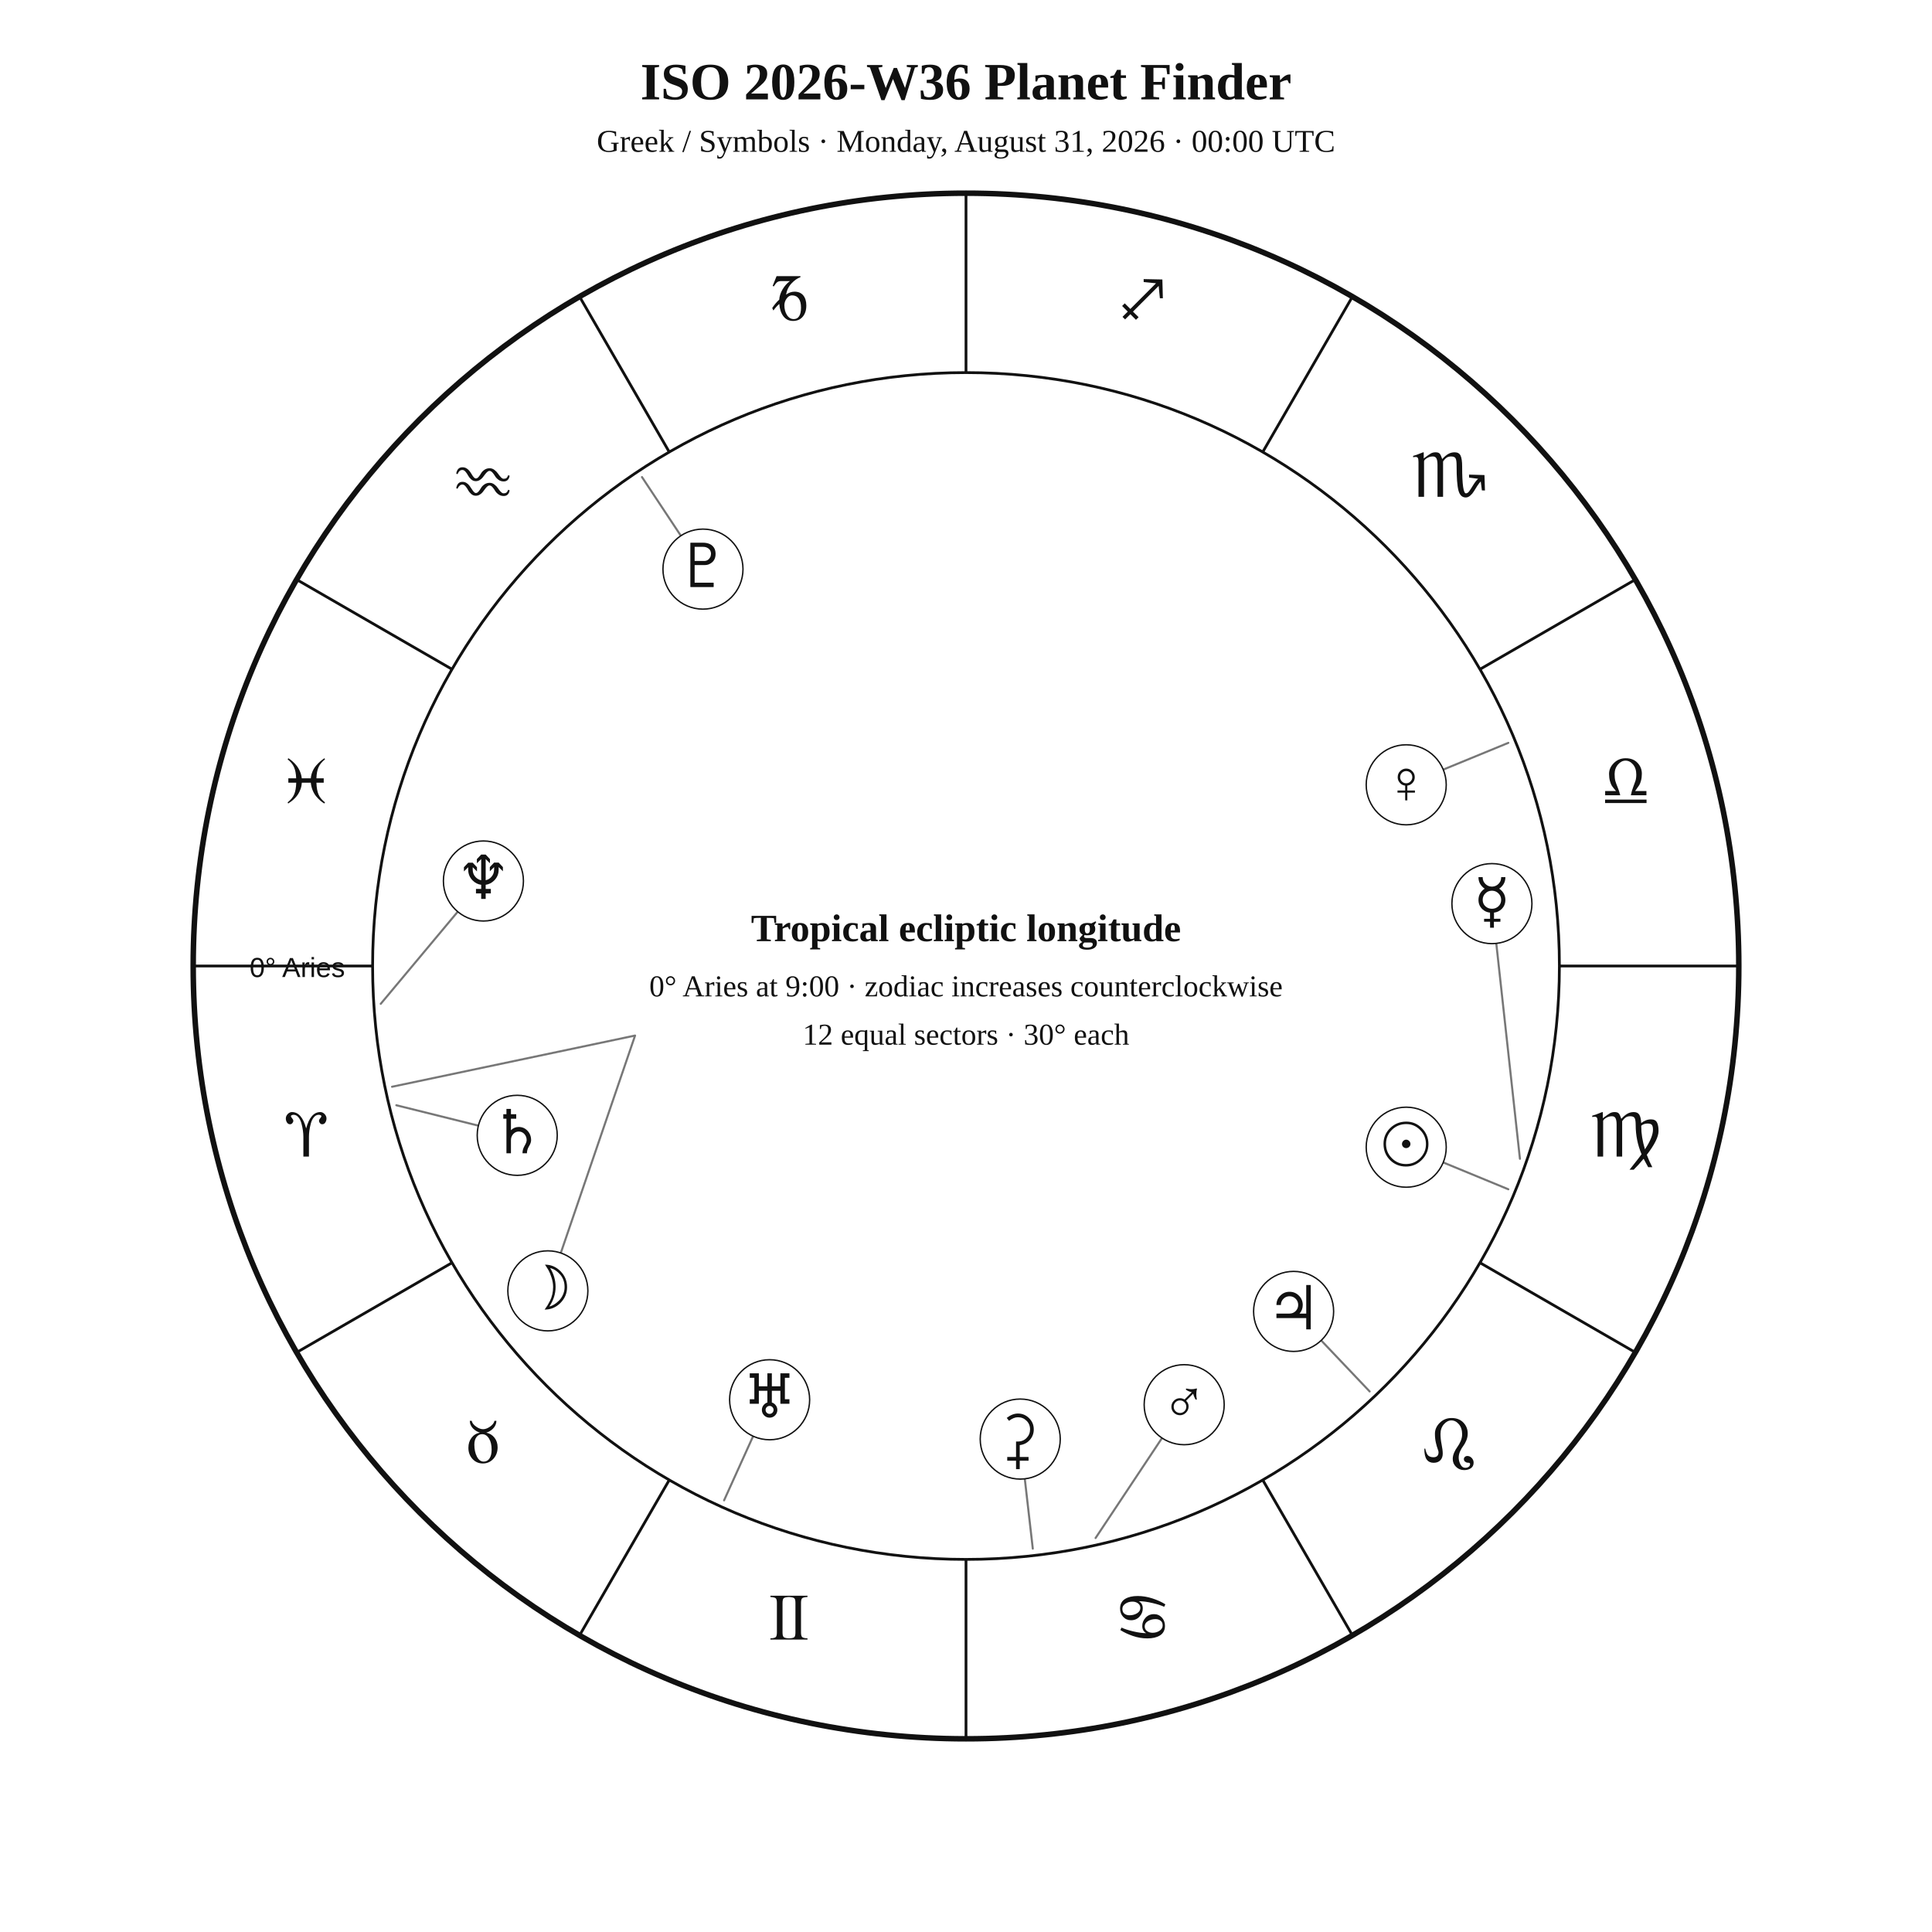
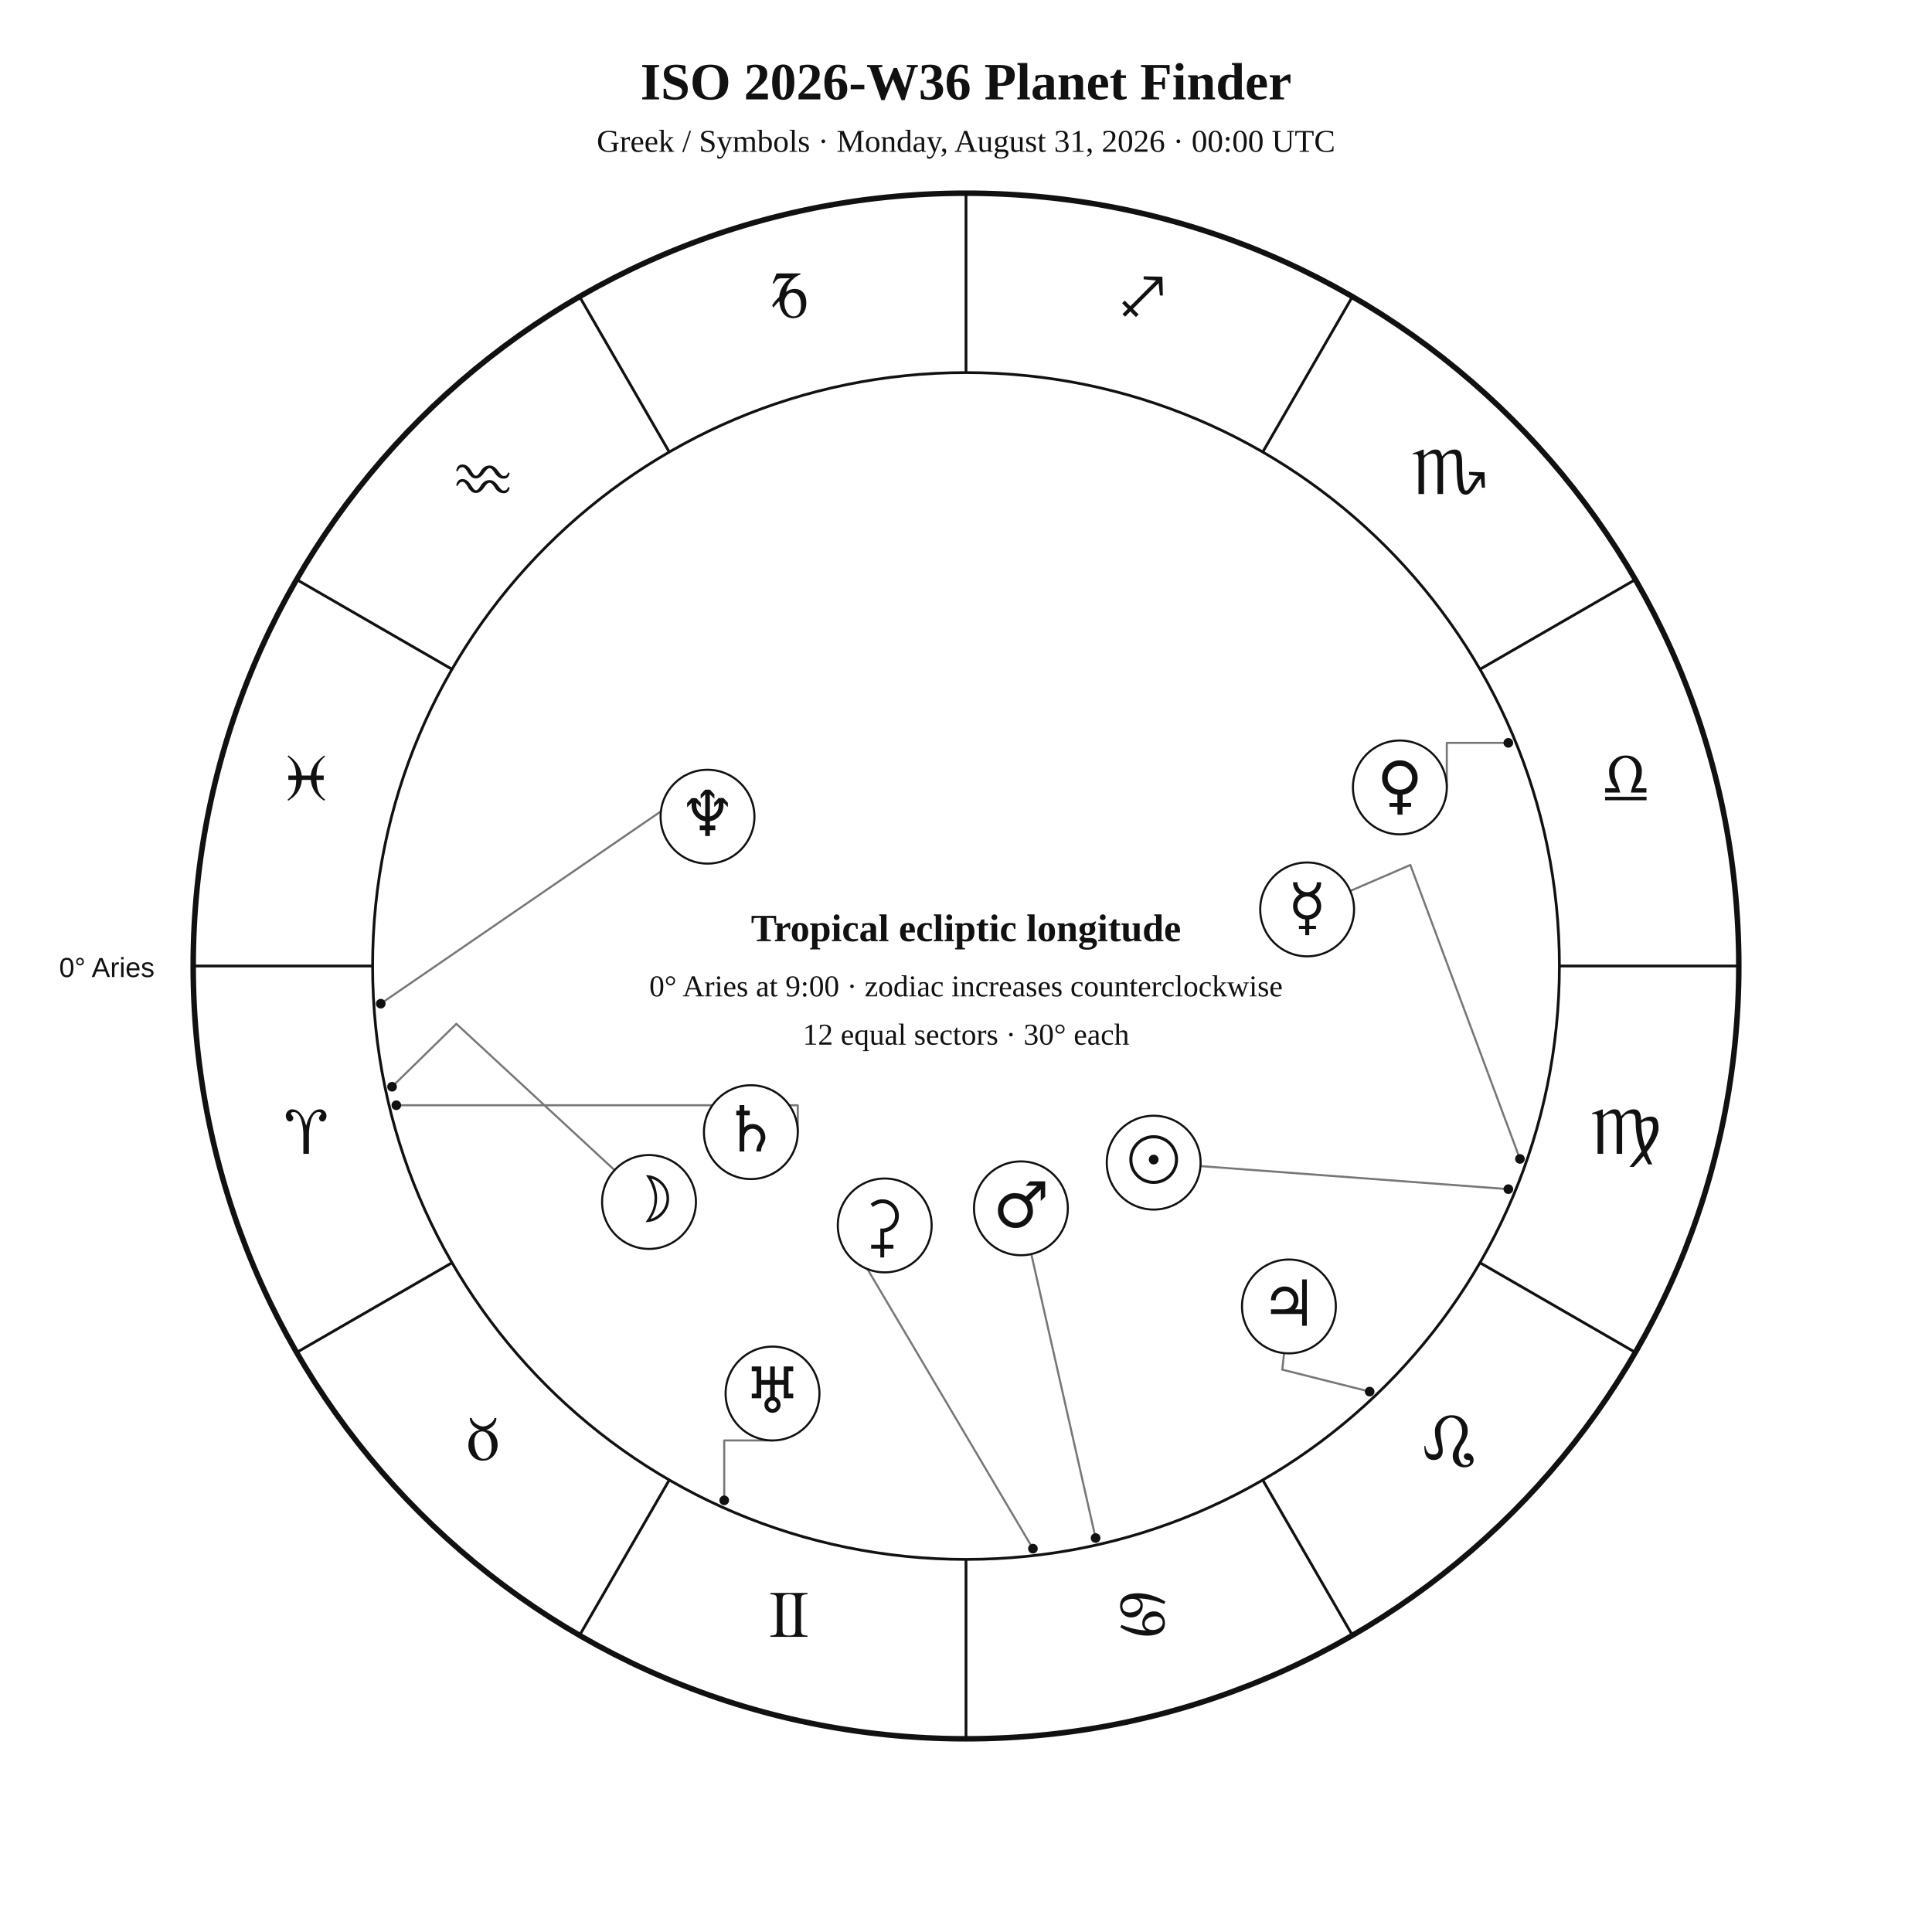
<svg xmlns="http://www.w3.org/2000/svg" width="1400" height="1400" viewBox="0 0 1400 1400">
  <rect width="100%" height="100%" fill="white" />
-   <style>text{font-family:Georgia,"Times New Roman",serif;fill:#111!important;color:#111!important;-webkit-text-fill-color:#111!important}.sans{font-family:Arial,Helvetica,sans-serif}</style>
+   <style>text{font-family:Georgia,"Times New Roman",serif;fill:#111}.sans{font-family:Arial,Helvetica,sans-serif}.symbol{font-family:"Arial Unicode MS","Segoe UI Symbol","Noto Sans Symbols 2","Apple Symbols",serif;font-variant-emoji:text;fill:#111}</style>
  <text x="700" y="72" text-anchor="middle" font-size="38" font-weight="700">ISO 2026-W36 Planet Finder</text>
  <text x="700" y="110" text-anchor="middle" font-size="23">Greek / Symbols · Monday, August 31, 2026 · 00:00 UTC</text>
  <circle cx="700" cy="700" r="560" fill="none" stroke="#111" stroke-width="4" />
  <circle cx="700" cy="700" r="430" fill="none" stroke="#111" stroke-width="2" />
  <line x1="270.0" y1="700.0" x2="140.0" y2="700.0" stroke="#111" stroke-width="2" />
  <line x1="327.6" y1="915.0" x2="215.0" y2="980.0" stroke="#111" stroke-width="2" />
  <line x1="485.0" y1="1072.4" x2="420.0" y2="1185.0" stroke="#111" stroke-width="2" />
  <line x1="700.0" y1="1130.0" x2="700.0" y2="1260.0" stroke="#111" stroke-width="2" />
  <line x1="915.0" y1="1072.4" x2="980.0" y2="1185.0" stroke="#111" stroke-width="2" />
  <line x1="1072.4" y1="915.0" x2="1185.0" y2="980.0" stroke="#111" stroke-width="2" />
  <line x1="1130.0" y1="700.0" x2="1260.0" y2="700.0" stroke="#111" stroke-width="2" />
  <line x1="1072.4" y1="485.0" x2="1185.0" y2="420.0" stroke="#111" stroke-width="2" />
  <line x1="915.0" y1="327.6" x2="980.0" y2="215.0" stroke="#111" stroke-width="2" />
  <line x1="700.0" y1="270.0" x2="700.0" y2="140.0" stroke="#111" stroke-width="2" />
  <line x1="485.0" y1="327.6" x2="420.0" y2="215.0" stroke="#111" stroke-width="2" />
  <line x1="327.6" y1="485.0" x2="215.0" y2="420.0" stroke="#111" stroke-width="2" />
-   <text x="221.9" y="838.1" text-anchor="middle" font-size="48">♈︎</text>
-   <text x="350.0" y="1060.0" text-anchor="middle" font-size="48">♉︎</text>
-   <text x="571.9" y="1188.1" text-anchor="middle" font-size="48">♊︎</text>
-   <text x="828.1" y="1188.1" text-anchor="middle" font-size="48">♋︎</text>
-   <text x="1050.0" y="1060.0" text-anchor="middle" font-size="48">♌︎</text>
-   <text x="1178.1" y="838.1" text-anchor="middle" font-size="48">♍︎</text>
-   <text x="1178.1" y="581.9" text-anchor="middle" font-size="48">♎︎</text>
-   <text x="1050.0" y="360.0" text-anchor="middle" font-size="48">♏︎</text>
-   <text x="828.1" y="231.9" text-anchor="middle" font-size="48">♐︎</text>
-   <text x="571.9" y="231.9" text-anchor="middle" font-size="48">♑︎</text>
-   <text x="350.0" y="360.0" text-anchor="middle" font-size="48">♒︎</text>
-   <text x="221.9" y="581.9" text-anchor="middle" font-size="48">♓︎</text>
-   <text x="250" y="708" text-anchor="end" font-size="20" class="sans">0° Aries</text>
-   <polyline points="1093.0,861.8 1019.0,831.3" fill="none" stroke="#777" stroke-width="1.5" stroke-linejoin="round" stroke-linecap="round" />
-   <circle cx="1019.0" cy="831.3" r="29" fill="white" stroke="#111" />
-   <text x="1019.0" y="844.3" text-anchor="middle" font-size="44">☉︎</text>
-   <polyline points="284.1,787.5 460.2,750.4 397.0,935.4" fill="none" stroke="#777" stroke-width="1.5" stroke-linejoin="round" stroke-linecap="round" />
-   <circle cx="397.0" cy="935.4" r="29" fill="white" stroke="#111" />
-   <text x="397.0" y="948.4" text-anchor="middle" font-size="44">☽︎</text>
-   <polyline points="1101.4,839.7 1081.1,654.8" fill="none" stroke="#777" stroke-width="1.5" stroke-linejoin="round" stroke-linecap="round" />
-   <circle cx="1081.1" cy="654.8" r="29" fill="white" stroke="#111" />
-   <text x="1081.1" y="667.8" text-anchor="middle" font-size="44">☿︎</text>
-   <polyline points="1093.0,538.3 1019.0,568.7" fill="none" stroke="#777" stroke-width="1.5" stroke-linejoin="round" stroke-linecap="round" />
-   <circle cx="1019.0" cy="568.7" r="29" fill="white" stroke="#111" />
-   <text x="1019.0" y="581.7" text-anchor="middle" font-size="44">♀︎</text>
-   <polyline points="793.9,1114.5 858.1,1017.9" fill="none" stroke="#777" stroke-width="1.5" stroke-linejoin="round" stroke-linecap="round" />
-   <circle cx="858.1" cy="1017.9" r="29" fill="white" stroke="#111" />
-   <text x="858.1" y="1030.9" text-anchor="middle" font-size="44">♂︎</text>
-   <polyline points="992.5,1008.3 937.4,950.3" fill="none" stroke="#777" stroke-width="1.5" stroke-linejoin="round" stroke-linecap="round" />
-   <circle cx="937.4" cy="950.3" r="29" fill="white" stroke="#111" />
-   <text x="937.4" y="963.3" text-anchor="middle" font-size="44">♃︎</text>
-   <polyline points="287.2,800.9 374.8,822.7" fill="none" stroke="#777" stroke-width="1.5" stroke-linejoin="round" stroke-linecap="round" />
-   <circle cx="374.8" cy="822.7" r="29" fill="white" stroke="#111" />
-   <text x="374.8" y="835.7" text-anchor="middle" font-size="44">♄︎</text>
-   <polyline points="748.4,1122.2 739.3,1042.8" fill="none" stroke="#777" stroke-width="1.5" stroke-linejoin="round" stroke-linecap="round" />
-   <circle cx="739.3" cy="1042.8" r="29" fill="white" stroke="#111" />
-   <text x="739.3" y="1055.8" text-anchor="middle" font-size="44">⚳︎</text>
-   <polyline points="524.7,1087.2 557.7,1014.3" fill="none" stroke="#777" stroke-width="1.5" stroke-linejoin="round" stroke-linecap="round" />
-   <circle cx="557.7" cy="1014.3" r="29" fill="white" stroke="#111" />
-   <text x="557.7" y="1027.3" text-anchor="middle" font-size="44">♅︎</text>
-   <polyline points="275.9,727.4 350.3,638.4" fill="none" stroke="#777" stroke-width="1.5" stroke-linejoin="round" stroke-linecap="round" />
-   <circle cx="350.3" cy="638.4" r="29" fill="white" stroke="#111" />
-   <text x="350.3" y="651.4" text-anchor="middle" font-size="44">♆︎</text>
-   <polyline points="465.2,345.7 509.4,412.4" fill="none" stroke="#777" stroke-width="1.5" stroke-linejoin="round" stroke-linecap="round" />
-   <circle cx="509.4" cy="412.4" r="29" fill="white" stroke="#111" />
-   <text x="509.4" y="425.4" text-anchor="middle" font-size="44">♇︎</text>
+   <text class="symbol" x="221.9" y="836.1" text-anchor="middle" font-size="48">♈︎</text>
+   <text class="symbol" x="350.0" y="1058.0" text-anchor="middle" font-size="48">♉︎</text>
+   <text class="symbol" x="571.9" y="1186.1" text-anchor="middle" font-size="48">♊︎</text>
+   <text class="symbol" x="828.1" y="1186.1" text-anchor="middle" font-size="48">♋︎</text>
+   <text class="symbol" x="1050.0" y="1058.0" text-anchor="middle" font-size="48">♌︎</text>
+   <text class="symbol" x="1178.1" y="836.1" text-anchor="middle" font-size="48">♍︎</text>
+   <text class="symbol" x="1178.1" y="579.9" text-anchor="middle" font-size="48">♎︎</text>
+   <text class="symbol" x="1050.0" y="358.0" text-anchor="middle" font-size="48">♏︎</text>
+   <text class="symbol" x="828.1" y="229.9" text-anchor="middle" font-size="48">♐︎</text>
+   <text class="symbol" x="571.9" y="229.9" text-anchor="middle" font-size="48">♑︎</text>
+   <text class="symbol" x="350.0" y="358.0" text-anchor="middle" font-size="48">♒︎</text>
+   <text class="symbol" x="221.9" y="579.9" text-anchor="middle" font-size="48">♓︎</text>
+   <text x="112" y="708" text-anchor="end" font-size="20" class="sans">0° Aries</text>
+   <polyline points="1093.0,861.7 869.9,845.0" fill="none" stroke="#777" stroke-width="1.5" stroke-linejoin="round" stroke-linecap="round" />
+   <circle cx="1093.0" cy="861.7" r="3.5" fill="#111" />
+   <polyline points="284.1,787.5 330.7,741.9 445.3,847.9" fill="none" stroke="#777" stroke-width="1.5" stroke-linejoin="round" stroke-linecap="round" />
+   <circle cx="284.1" cy="787.5" r="3.5" fill="#111" />
+   <polyline points="1101.4,839.8 1022.0,626.8 978.5,645.6" fill="none" stroke="#777" stroke-width="1.5" stroke-linejoin="round" stroke-linecap="round" />
+   <circle cx="1101.4" cy="839.8" r="3.5" fill="#111" />
+   <polyline points="1093.0,538.3 1048.4,538.3 1048.4,570.6" fill="none" stroke="#777" stroke-width="1.5" stroke-linejoin="round" stroke-linecap="round" />
+   <circle cx="1093.0" cy="538.3" r="3.5" fill="#111" />
+   <polyline points="793.9,1114.5 747.3,908.7" fill="none" stroke="#777" stroke-width="1.5" stroke-linejoin="round" stroke-linecap="round" />
+   <circle cx="793.9" cy="1114.5" r="3.5" fill="#111" />
+   <polyline points="992.5,1008.4 929.2,992.5 930.5,980.5" fill="none" stroke="#777" stroke-width="1.5" stroke-linejoin="round" stroke-linecap="round" />
+   <circle cx="992.5" cy="1008.4" r="3.5" fill="#111" />
+   <polyline points="287.2,800.9 578.1,800.9 578.1,820.4" fill="none" stroke="#777" stroke-width="1.5" stroke-linejoin="round" stroke-linecap="round" />
+   <circle cx="287.2" cy="800.9" r="3.5" fill="#111" />
+   <polyline points="524.8,1087.2 524.8,1043.8 559.8,1043.8" fill="none" stroke="#777" stroke-width="1.5" stroke-linejoin="round" stroke-linecap="round" />
+   <circle cx="524.8" cy="1087.2" r="3.5" fill="#111" />
+   <polyline points="275.9,727.3 501.4,572.5 495.5,562.4" fill="none" stroke="#777" stroke-width="1.5" stroke-linejoin="round" stroke-linecap="round" />
+   <circle cx="275.9" cy="727.3" r="3.5" fill="#111" />
+   <polyline points="748.5,1122.2 617.4,900.7 611.1,904.1" fill="none" stroke="#777" stroke-width="1.5" stroke-linejoin="round" stroke-linecap="round" />
+   <circle cx="748.5" cy="1122.2" r="3.5" fill="#111" />
+   <circle cx="836.0" cy="842.5" r="34" fill="white" stroke="#111" stroke-width="1.5" />
+   <text class="symbol" x="836.0" y="856.5" text-anchor="middle" font-size="46">☉︎</text>
+   <circle cx="470.3" cy="871.0" r="34" fill="white" stroke="#111" stroke-width="1.5" />
+   <text class="symbol" x="470.3" y="885.0" text-anchor="middle" font-size="46">☽︎</text>
+   <circle cx="947.2" cy="659.0" r="34" fill="white" stroke="#111" stroke-width="1.5" />
+   <text class="symbol" x="947.2" y="673.0" text-anchor="middle" font-size="46">☿︎</text>
+   <circle cx="1014.4" cy="570.6" r="34" fill="white" stroke="#111" stroke-width="1.5" />
+   <text class="symbol" x="1014.4" y="584.6" text-anchor="middle" font-size="46">♀︎</text>
+   <circle cx="739.8" cy="875.6" r="34" fill="white" stroke="#111" stroke-width="1.5" />
+   <text class="symbol" x="739.8" y="889.6" text-anchor="middle" font-size="46">♂︎</text>
+   <circle cx="934.0" cy="946.7" r="34" fill="white" stroke="#111" stroke-width="1.5" />
+   <text class="symbol" x="934.0" y="960.7" text-anchor="middle" font-size="46">♃︎</text>
+   <circle cx="544.1" cy="820.4" r="34" fill="white" stroke="#111" stroke-width="1.5" />
+   <text class="symbol" x="544.1" y="834.4" text-anchor="middle" font-size="46">♄︎</text>
+   <circle cx="559.8" cy="1009.8" r="34" fill="white" stroke="#111" stroke-width="1.5" />
+   <text class="symbol" x="559.8" y="1023.8" text-anchor="middle" font-size="46">♅︎</text>
+   <circle cx="512.7" cy="591.8" r="34" fill="white" stroke="#111" stroke-width="1.5" />
+   <text class="symbol" x="512.7" y="605.8" text-anchor="middle" font-size="46">♆︎</text>
+   <circle cx="641.1" cy="888.0" r="34" fill="white" stroke="#111" stroke-width="1.5" />
+   <text class="symbol" x="641.1" y="902.0" text-anchor="middle" font-size="46">⚳︎</text>
  <text x="700" y="682" text-anchor="middle" font-size="28" font-weight="700">Tropical ecliptic longitude</text>
  <text x="700" y="722" text-anchor="middle" font-size="22">0° Aries at 9:00 · zodiac increases counterclockwise</text>
  <text x="700" y="757" text-anchor="middle" font-size="22">12 equal sectors · 30° each</text>
</svg>
